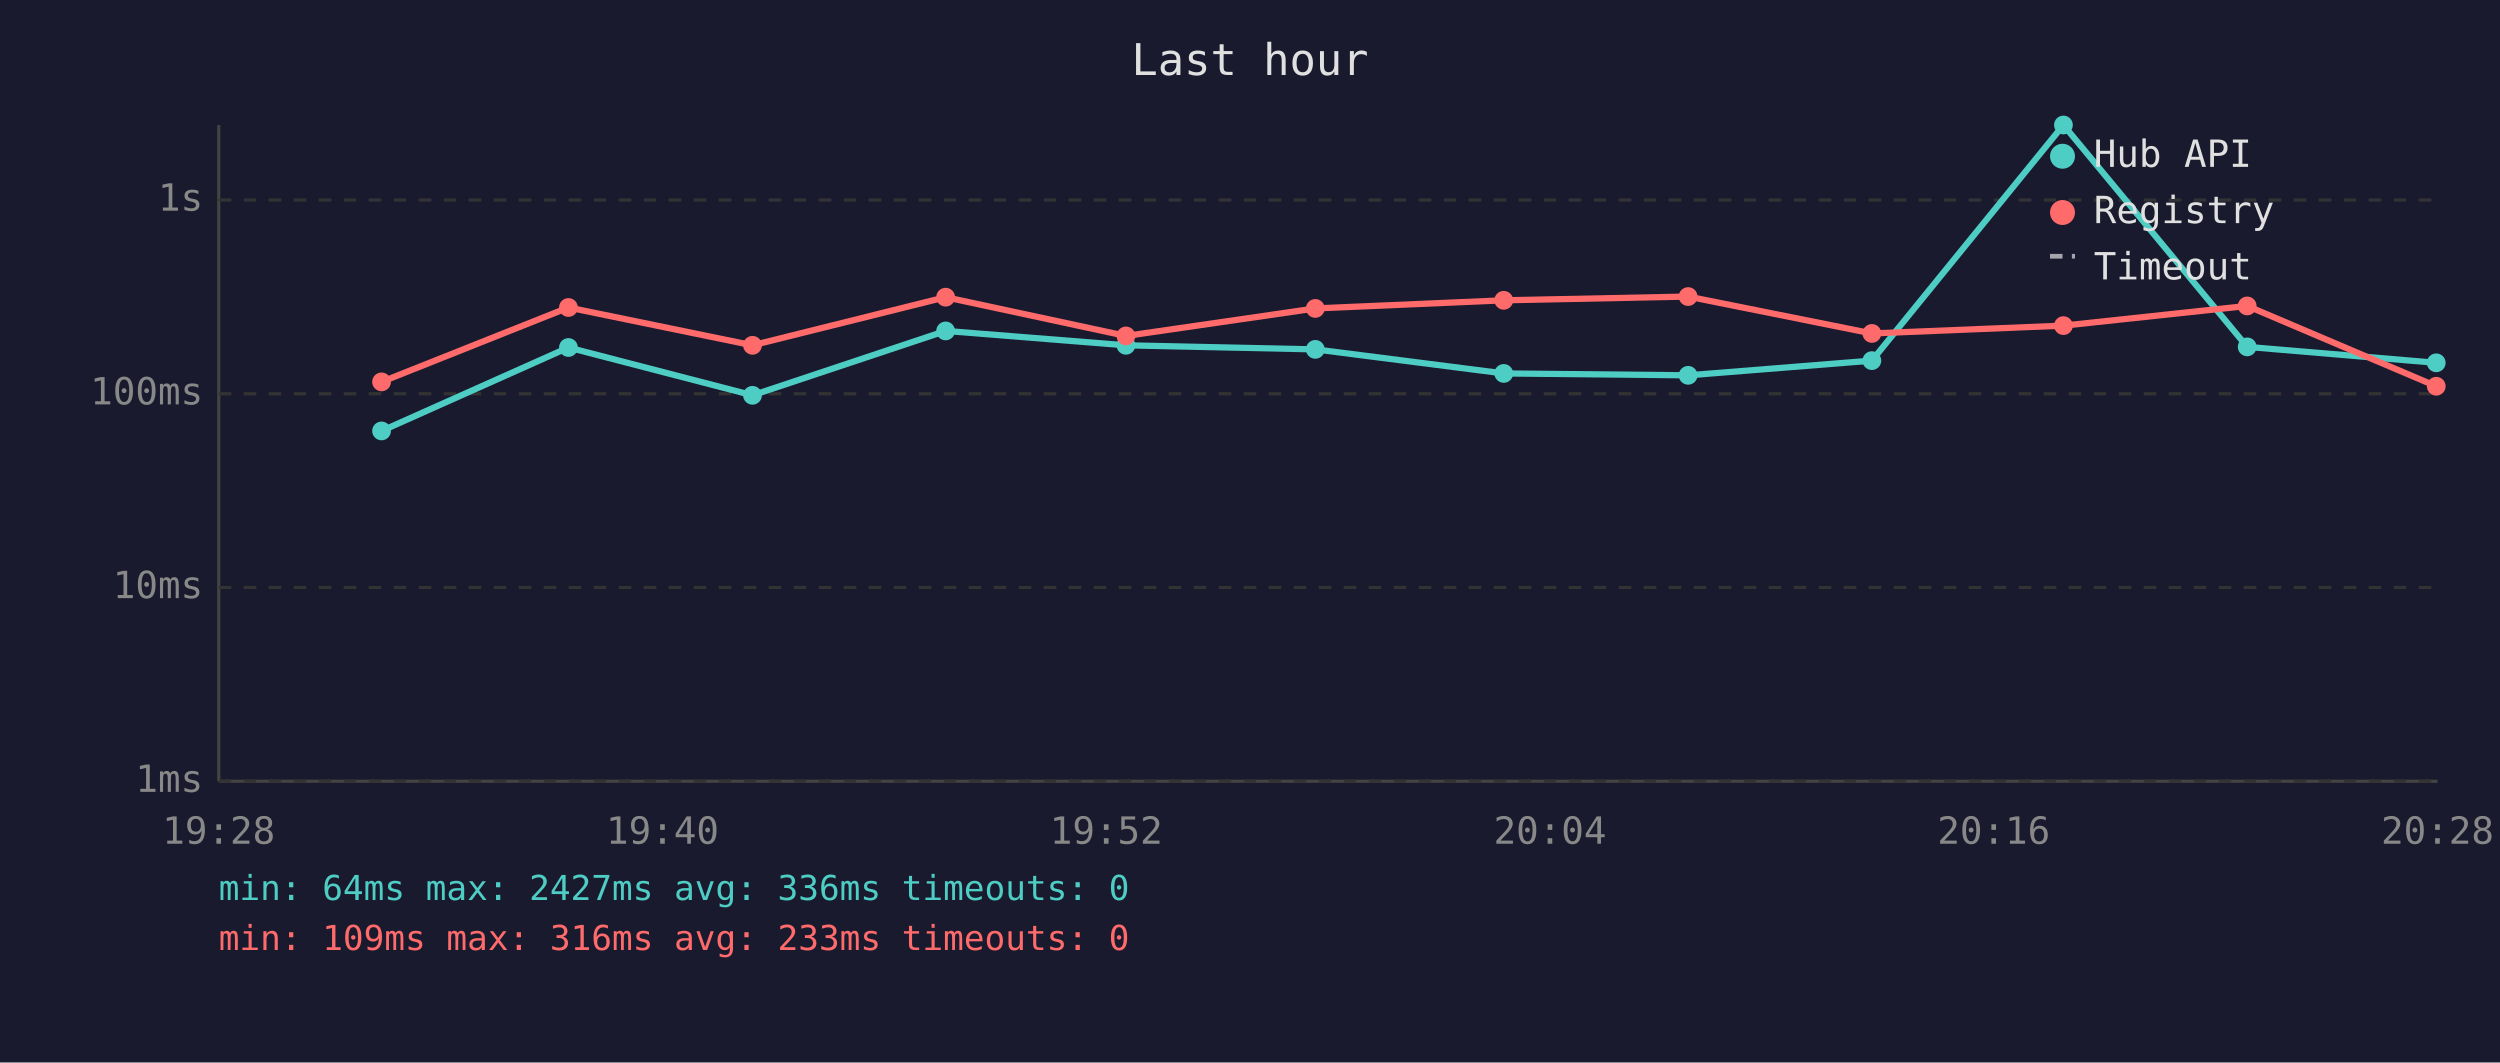
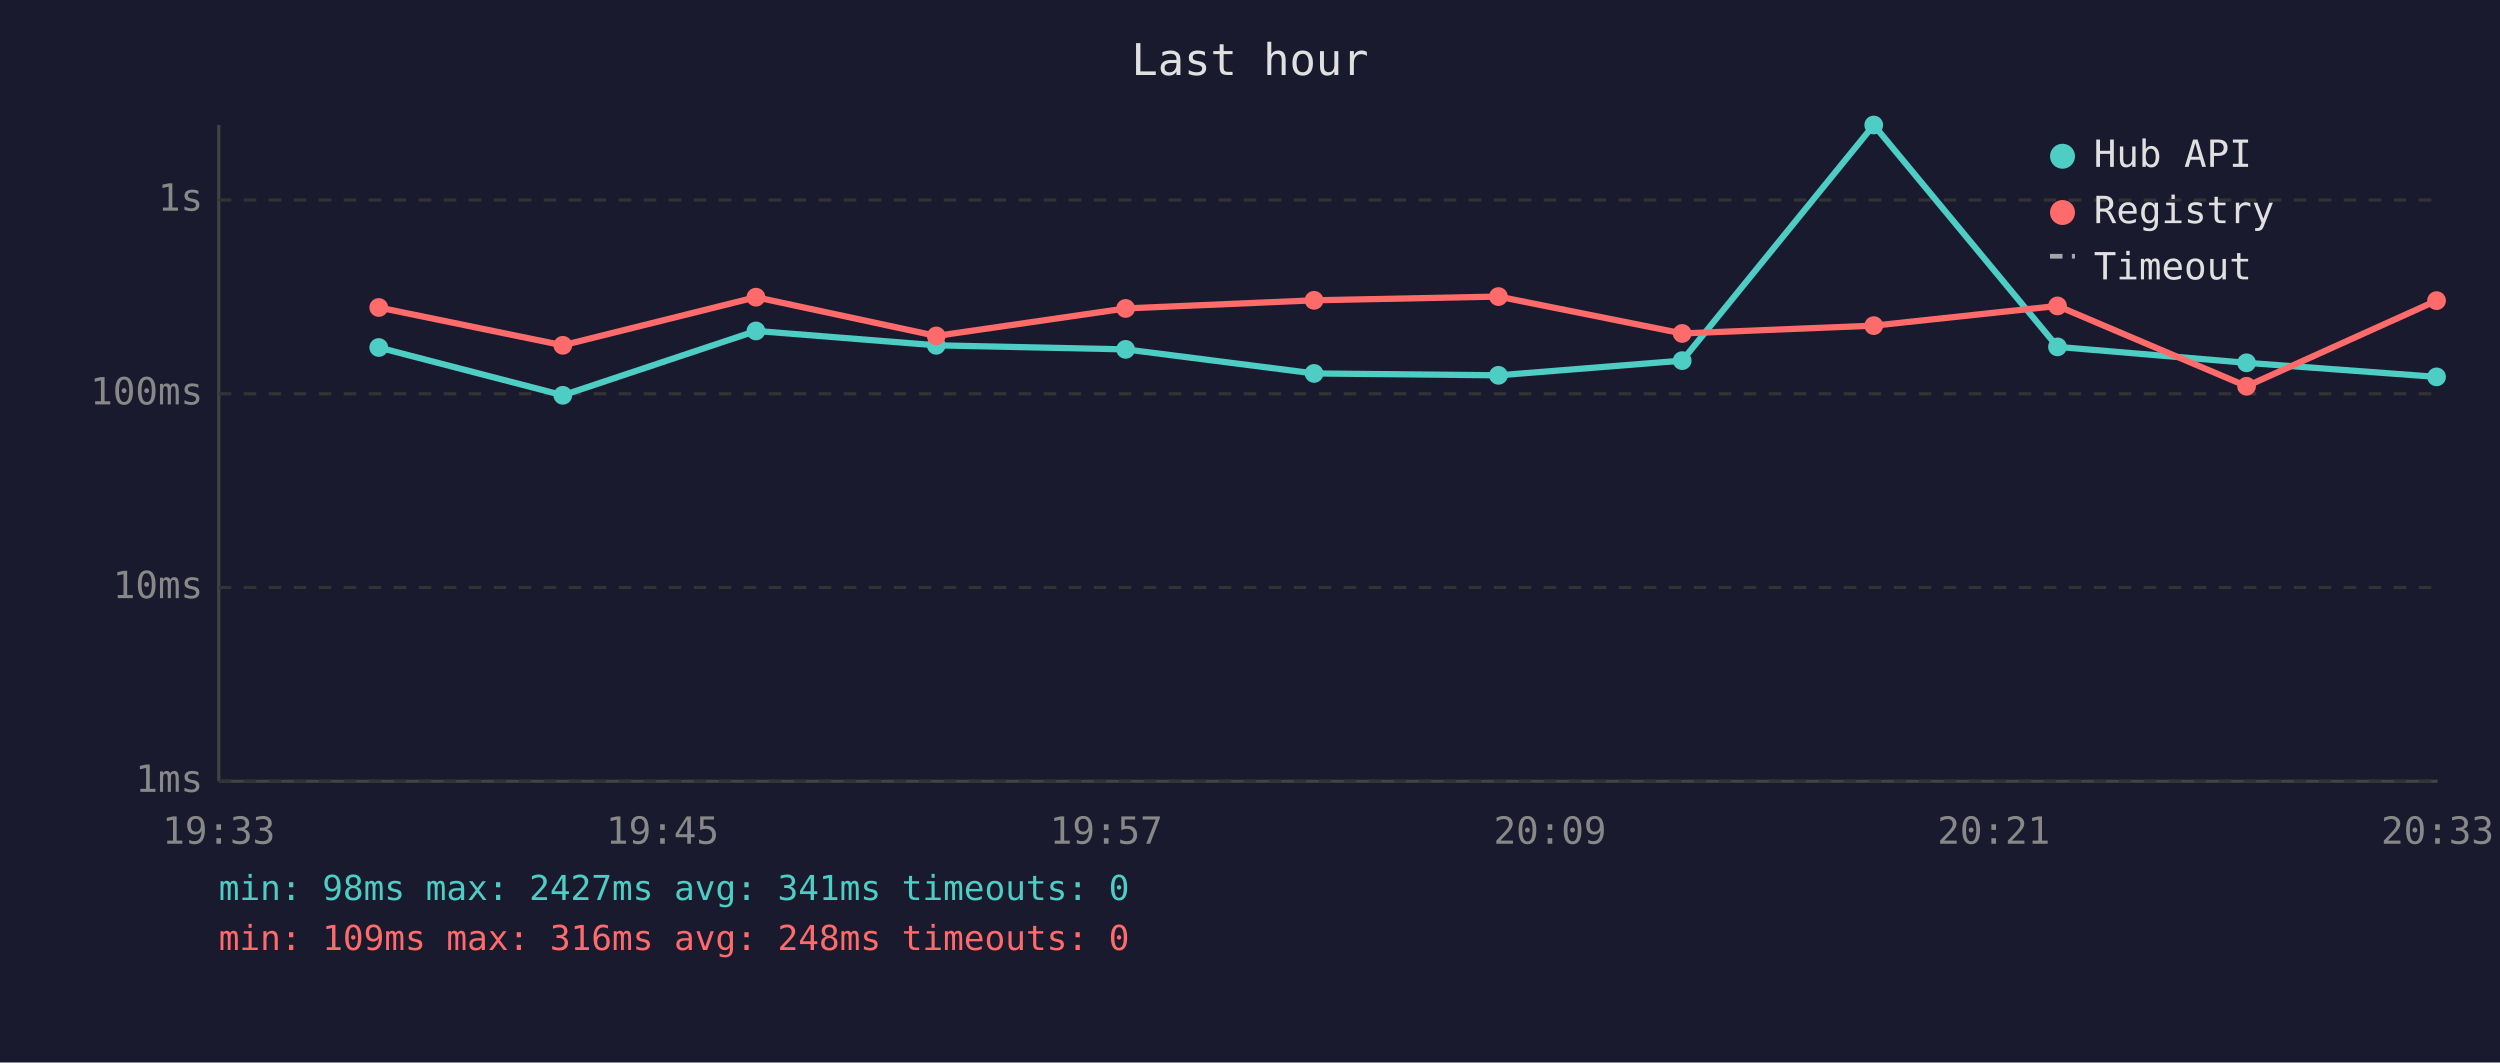
<svg xmlns="http://www.w3.org/2000/svg" viewBox="0 0 800 340" font-family="monospace" font-size="12">
  <rect width="800" height="340" fill="#1a1a2e" />
  <text x="400" y="24" fill="#e0e0e0" font-size="14" text-anchor="middle">Last hour</text>
  <line x1="70" y1="40" x2="70" y2="250" stroke="#444" stroke-width="1" />
  <line x1="70" y1="250" x2="780" y2="250" stroke="#444" stroke-width="1" />
  <line x1="70" y1="250" x2="780" y2="250" stroke="#333" stroke-width="1" stroke-dasharray="4" />
  <text x="65" y="250" fill="#888" text-anchor="end" dominant-baseline="middle">1ms</text>
  <line x1="70" y1="188" x2="780" y2="188" stroke="#333" stroke-width="1" stroke-dasharray="4" />
  <text x="65" y="188" fill="#888" text-anchor="end" dominant-baseline="middle">10ms</text>
  <line x1="70" y1="126" x2="780" y2="126" stroke="#333" stroke-width="1" stroke-dasharray="4" />
  <text x="65" y="126" fill="#888" text-anchor="end" dominant-baseline="middle">100ms</text>
  <line x1="70" y1="64" x2="780" y2="64" stroke="#333" stroke-width="1" stroke-dasharray="4" />
  <text x="65" y="64" fill="#888" text-anchor="end" dominant-baseline="middle">1s</text>
-   <text x="70" y="270" fill="#888" text-anchor="middle">19:28</text>
-   <text x="212" y="270" fill="#888" text-anchor="middle">19:40</text>
-   <text x="354" y="270" fill="#888" text-anchor="middle">19:52</text>
-   <text x="496" y="270" fill="#888" text-anchor="middle">20:04</text>
-   <text x="638" y="270" fill="#888" text-anchor="middle">20:16</text>
-   <text x="780" y="270" fill="#888" text-anchor="middle">20:28</text>
-   <polyline points="122.1,137.9 181.9,111.2 240.8,126.5 302.6,105.9 360.3,110.5 420.9,111.8 481.2,119.5 540.2,120.1 599.0,115.4 660.3,40.0 719.1,111.0 779.6,116.1" fill="none" stroke="#4ecdc4" stroke-width="2" opacity="1" />
-   <circle cx="122.1" cy="137.9" r="3" fill="#4ecdc4" />
-   <circle cx="181.9" cy="111.2" r="3" fill="#4ecdc4" />
-   <circle cx="240.8" cy="126.5" r="3" fill="#4ecdc4" />
-   <circle cx="302.6" cy="105.9" r="3" fill="#4ecdc4" />
-   <circle cx="360.3" cy="110.5" r="3" fill="#4ecdc4" />
-   <circle cx="420.9" cy="111.8" r="3" fill="#4ecdc4" />
-   <circle cx="481.2" cy="119.5" r="3" fill="#4ecdc4" />
-   <circle cx="540.2" cy="120.1" r="3" fill="#4ecdc4" />
-   <circle cx="599.0" cy="115.4" r="3" fill="#4ecdc4" />
-   <circle cx="660.3" cy="40.0" r="3" fill="#4ecdc4" />
-   <circle cx="719.1" cy="111.0" r="3" fill="#4ecdc4" />
-   <circle cx="779.6" cy="116.1" r="3" fill="#4ecdc4" />
-   <polyline points="122.1,122.2 181.9,98.4 240.8,110.5 302.6,95.1 360.3,107.5 420.9,98.7 481.2,96.1 540.2,94.9 599.0,106.7 660.3,104.2 719.1,97.9 779.6,123.6" fill="none" stroke="#ff6b6b" stroke-width="2" opacity="1" />
-   <circle cx="122.1" cy="122.2" r="3" fill="#ff6b6b" />
-   <circle cx="181.9" cy="98.4" r="3" fill="#ff6b6b" />
-   <circle cx="240.8" cy="110.5" r="3" fill="#ff6b6b" />
-   <circle cx="302.6" cy="95.1" r="3" fill="#ff6b6b" />
-   <circle cx="360.3" cy="107.5" r="3" fill="#ff6b6b" />
-   <circle cx="420.9" cy="98.7" r="3" fill="#ff6b6b" />
-   <circle cx="481.2" cy="96.1" r="3" fill="#ff6b6b" />
-   <circle cx="540.2" cy="94.9" r="3" fill="#ff6b6b" />
-   <circle cx="599.0" cy="106.7" r="3" fill="#ff6b6b" />
-   <circle cx="660.3" cy="104.2" r="3" fill="#ff6b6b" />
-   <circle cx="719.1" cy="97.9" r="3" fill="#ff6b6b" />
-   <circle cx="779.6" cy="123.6" r="3" fill="#ff6b6b" />
+   <text x="70" y="270" fill="#888" text-anchor="middle">19:33</text>
+   <text x="212" y="270" fill="#888" text-anchor="middle">19:45</text>
+   <text x="354" y="270" fill="#888" text-anchor="middle">19:57</text>
+   <text x="496" y="270" fill="#888" text-anchor="middle">20:09</text>
+   <text x="638" y="270" fill="#888" text-anchor="middle">20:21</text>
+   <text x="780" y="270" fill="#888" text-anchor="middle">20:33</text>
+   <polyline points="121.2,111.2 180.1,126.5 241.9,105.9 299.6,110.5 360.2,111.8 420.5,119.5 479.5,120.1 538.3,115.4 599.6,40.0 658.4,111.0 718.9,116.1 779.7,120.6" fill="none" stroke="#4ecdc4" stroke-width="2" opacity="1" />
+   <circle cx="121.2" cy="111.2" r="3" fill="#4ecdc4" />
+   <circle cx="180.1" cy="126.5" r="3" fill="#4ecdc4" />
+   <circle cx="241.9" cy="105.9" r="3" fill="#4ecdc4" />
+   <circle cx="299.6" cy="110.5" r="3" fill="#4ecdc4" />
+   <circle cx="360.2" cy="111.8" r="3" fill="#4ecdc4" />
+   <circle cx="420.5" cy="119.5" r="3" fill="#4ecdc4" />
+   <circle cx="479.5" cy="120.1" r="3" fill="#4ecdc4" />
+   <circle cx="538.3" cy="115.4" r="3" fill="#4ecdc4" />
+   <circle cx="599.6" cy="40.0" r="3" fill="#4ecdc4" />
+   <circle cx="658.4" cy="111.0" r="3" fill="#4ecdc4" />
+   <circle cx="718.9" cy="116.1" r="3" fill="#4ecdc4" />
+   <circle cx="779.7" cy="120.6" r="3" fill="#4ecdc4" />
+   <polyline points="121.2,98.4 180.1,110.5 241.9,95.1 299.6,107.5 360.2,98.7 420.5,96.1 479.5,94.9 538.3,106.7 599.6,104.2 658.4,97.9 718.9,123.6 779.7,96.2" fill="none" stroke="#ff6b6b" stroke-width="2" opacity="1" />
+   <circle cx="121.2" cy="98.4" r="3" fill="#ff6b6b" />
+   <circle cx="180.1" cy="110.5" r="3" fill="#ff6b6b" />
+   <circle cx="241.9" cy="95.1" r="3" fill="#ff6b6b" />
+   <circle cx="299.6" cy="107.5" r="3" fill="#ff6b6b" />
+   <circle cx="360.2" cy="98.7" r="3" fill="#ff6b6b" />
+   <circle cx="420.5" cy="96.1" r="3" fill="#ff6b6b" />
+   <circle cx="479.5" cy="94.9" r="3" fill="#ff6b6b" />
+   <circle cx="538.3" cy="106.7" r="3" fill="#ff6b6b" />
+   <circle cx="599.6" cy="104.2" r="3" fill="#ff6b6b" />
+   <circle cx="658.4" cy="97.9" r="3" fill="#ff6b6b" />
+   <circle cx="718.9" cy="123.6" r="3" fill="#ff6b6b" />
+   <circle cx="779.7" cy="96.2" r="3" fill="#ff6b6b" />
  <circle cx="660" cy="50" r="4" fill="#4ecdc4" />
  <text x="670" y="50" fill="#e0e0e0" dominant-baseline="middle">Hub API</text>
  <circle cx="660" cy="68" r="4" fill="#ff6b6b" />
  <text x="670" y="68" fill="#e0e0e0" dominant-baseline="middle">Registry</text>
  <line x1="656" y1="82" x2="664" y2="82" stroke="#e0e0e0" stroke-width="1.5" stroke-dasharray="4,3" opacity="0.7" />
  <text x="670" y="86" fill="#e0e0e0" dominant-baseline="middle">Timeout</text>
-   <text x="70" y="288" fill="#4ecdc4" font-size="11">min: 64ms  max: 2427ms  avg: 336ms  timeouts: 0</text>
-   <text x="70" y="304" fill="#ff6b6b" font-size="11">min: 109ms  max: 316ms  avg: 233ms  timeouts: 0</text>
+   <text x="70" y="288" fill="#4ecdc4" font-size="11">min: 98ms  max: 2427ms  avg: 341ms  timeouts: 0</text>
+   <text x="70" y="304" fill="#ff6b6b" font-size="11">min: 109ms  max: 316ms  avg: 248ms  timeouts: 0</text>
</svg>
